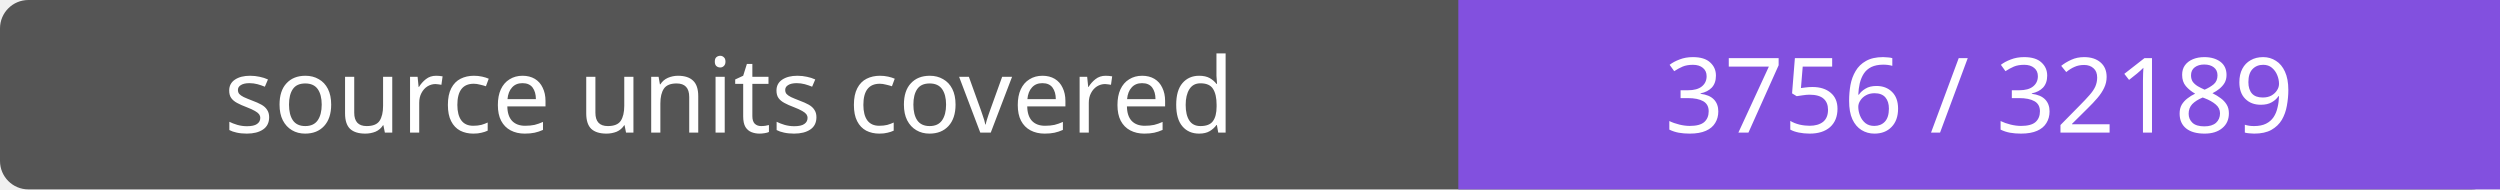
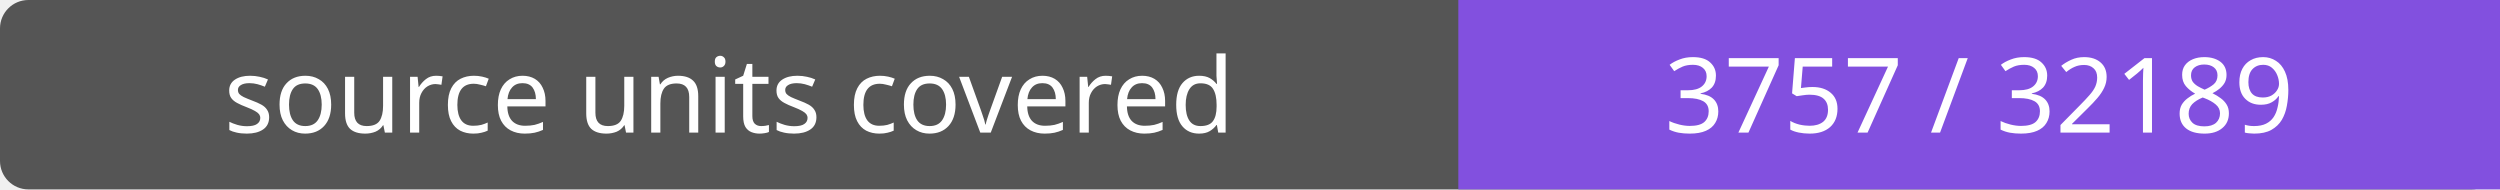
- <svg xmlns="http://www.w3.org/2000/svg" width="264" height="20" role="img" aria-label="source units covered: 3756 / 32189">
+ <svg xmlns="http://www.w3.org/2000/svg" width="264" height="20" role="img" aria-label="source units covered: 3757 / 32189">
  <rect width="264" height="20" rx="3" fill="#555" />
  <path fill="#8250df" d="M154 0h110v20H154z" />
  <g fill="#fff" text-anchor="middle" font-family="Verdana,sans-serif" font-size="11">
    <text x="77.0" y="14">source units covered</text>
-     <text x="209.0" y="14">3756 / 32189</text>
+     <text x="209.0" y="14">3757 / 32189</text>
  </g>
</svg>
